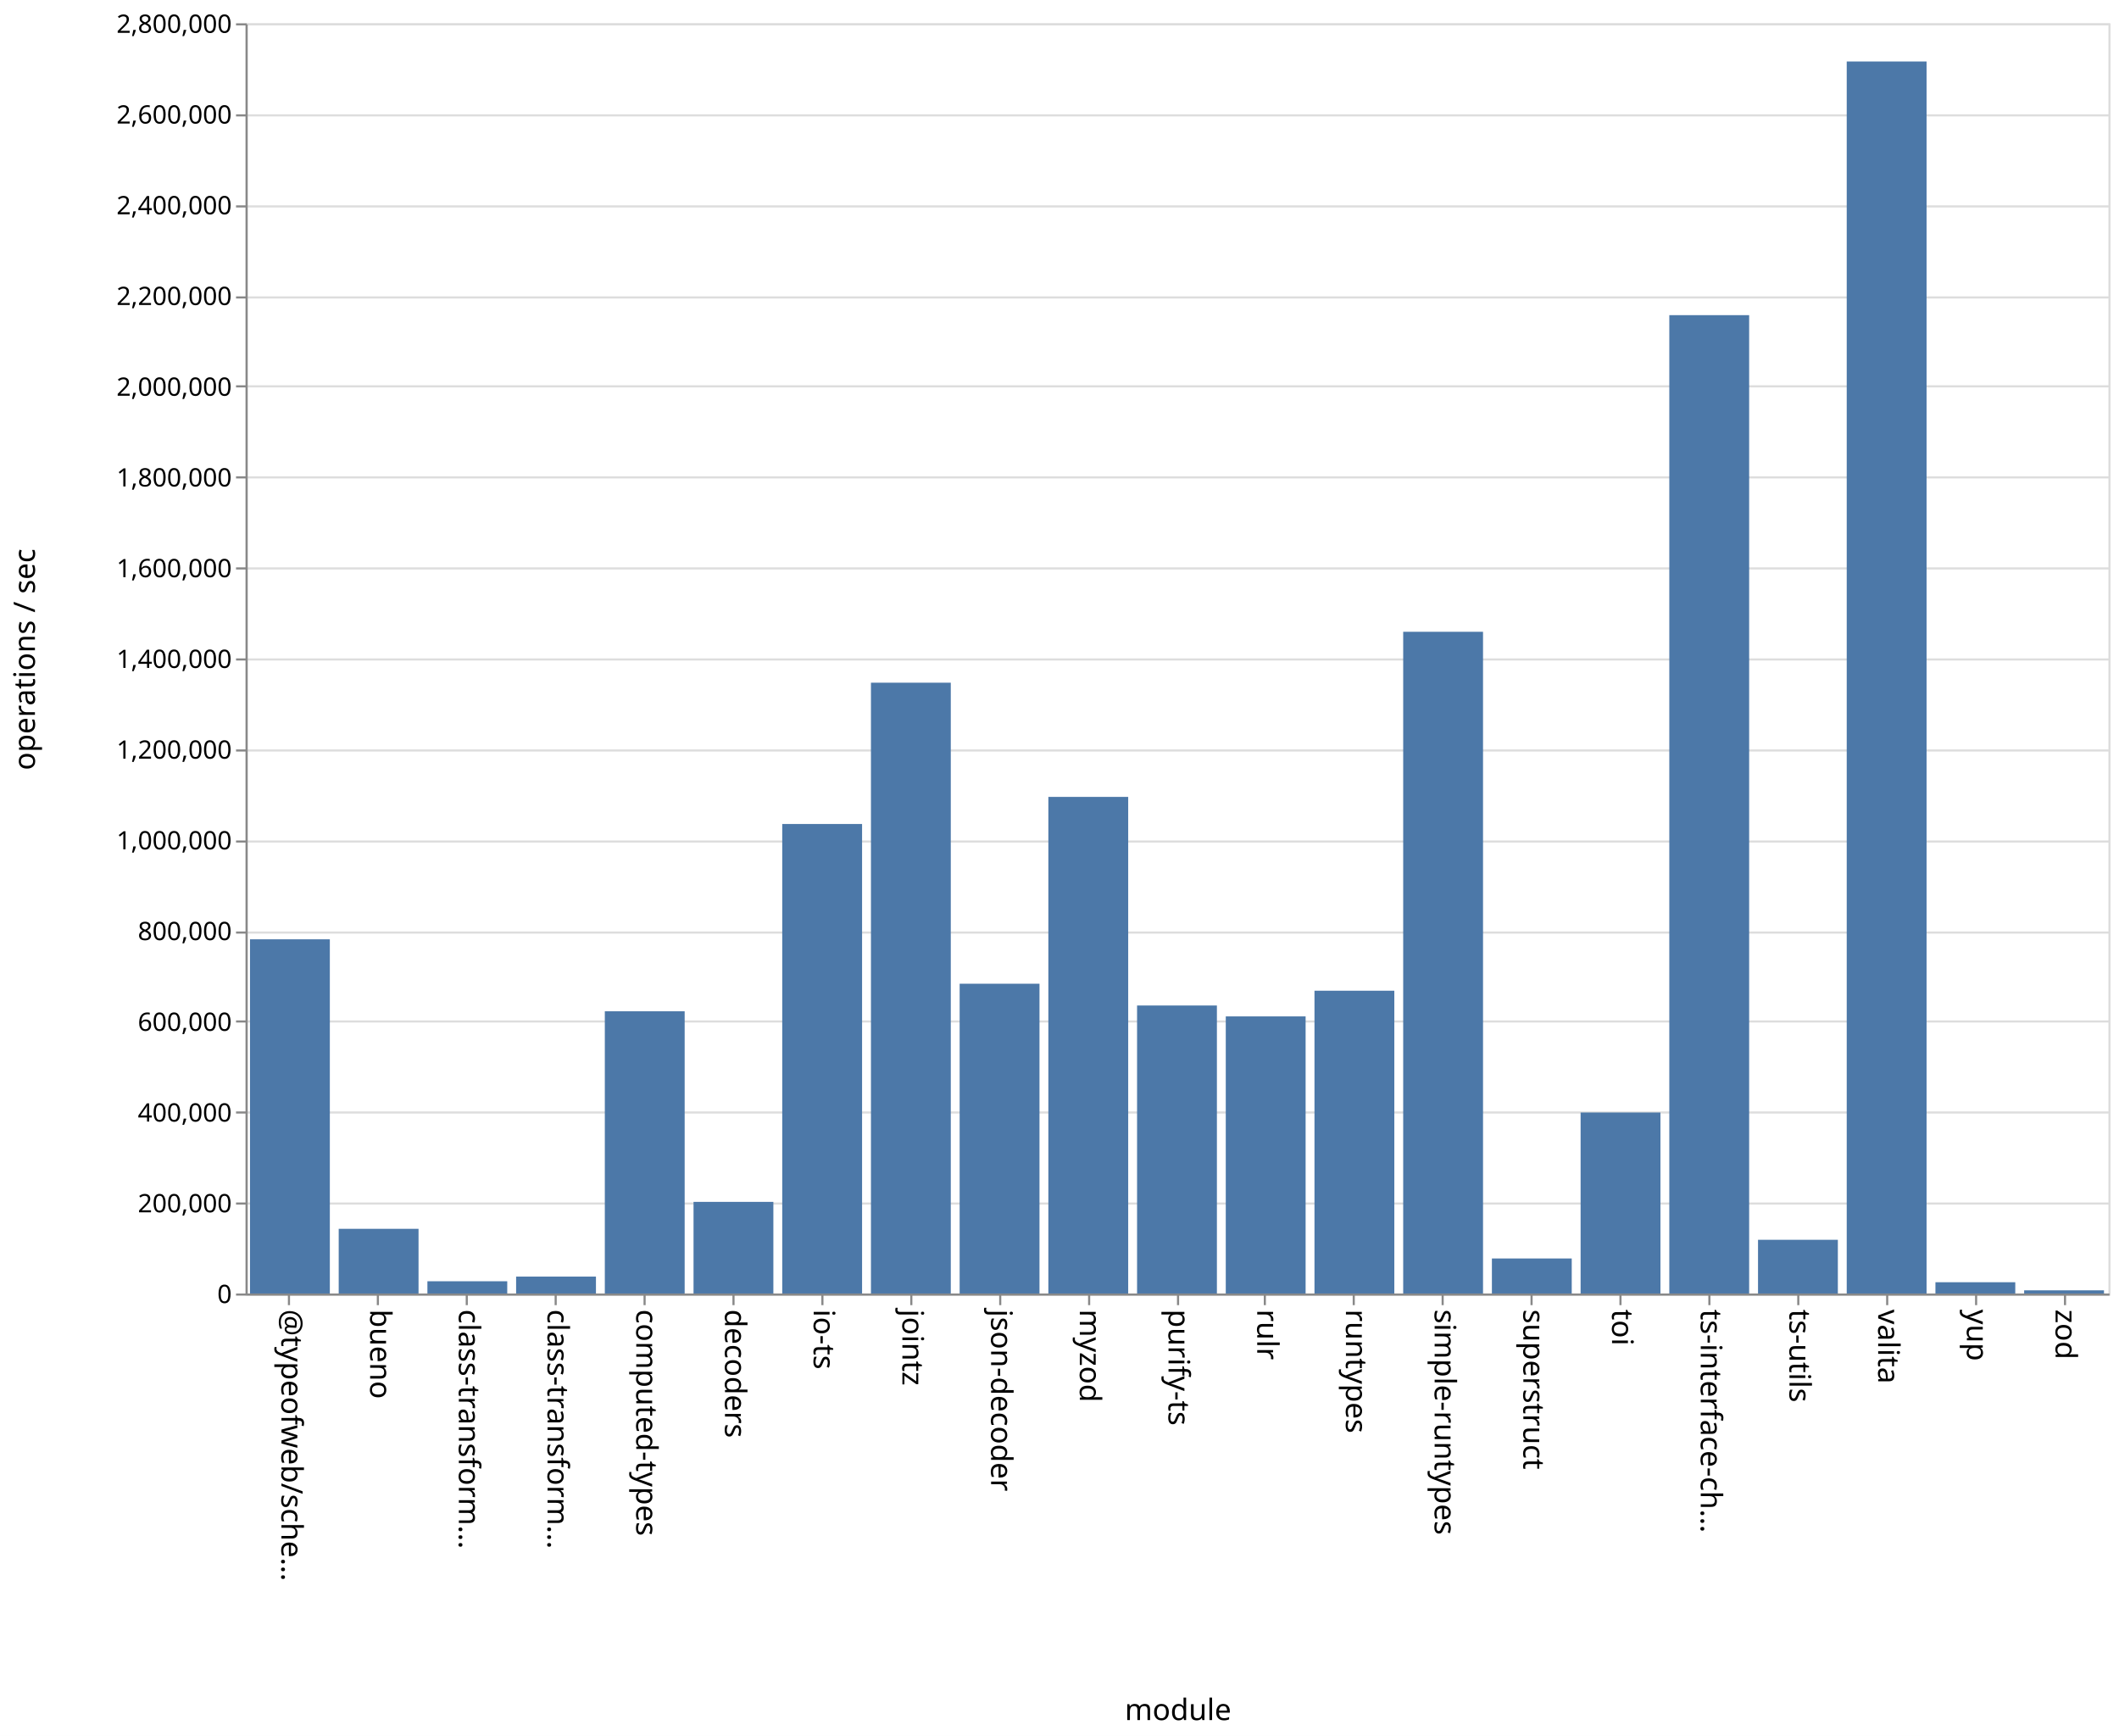
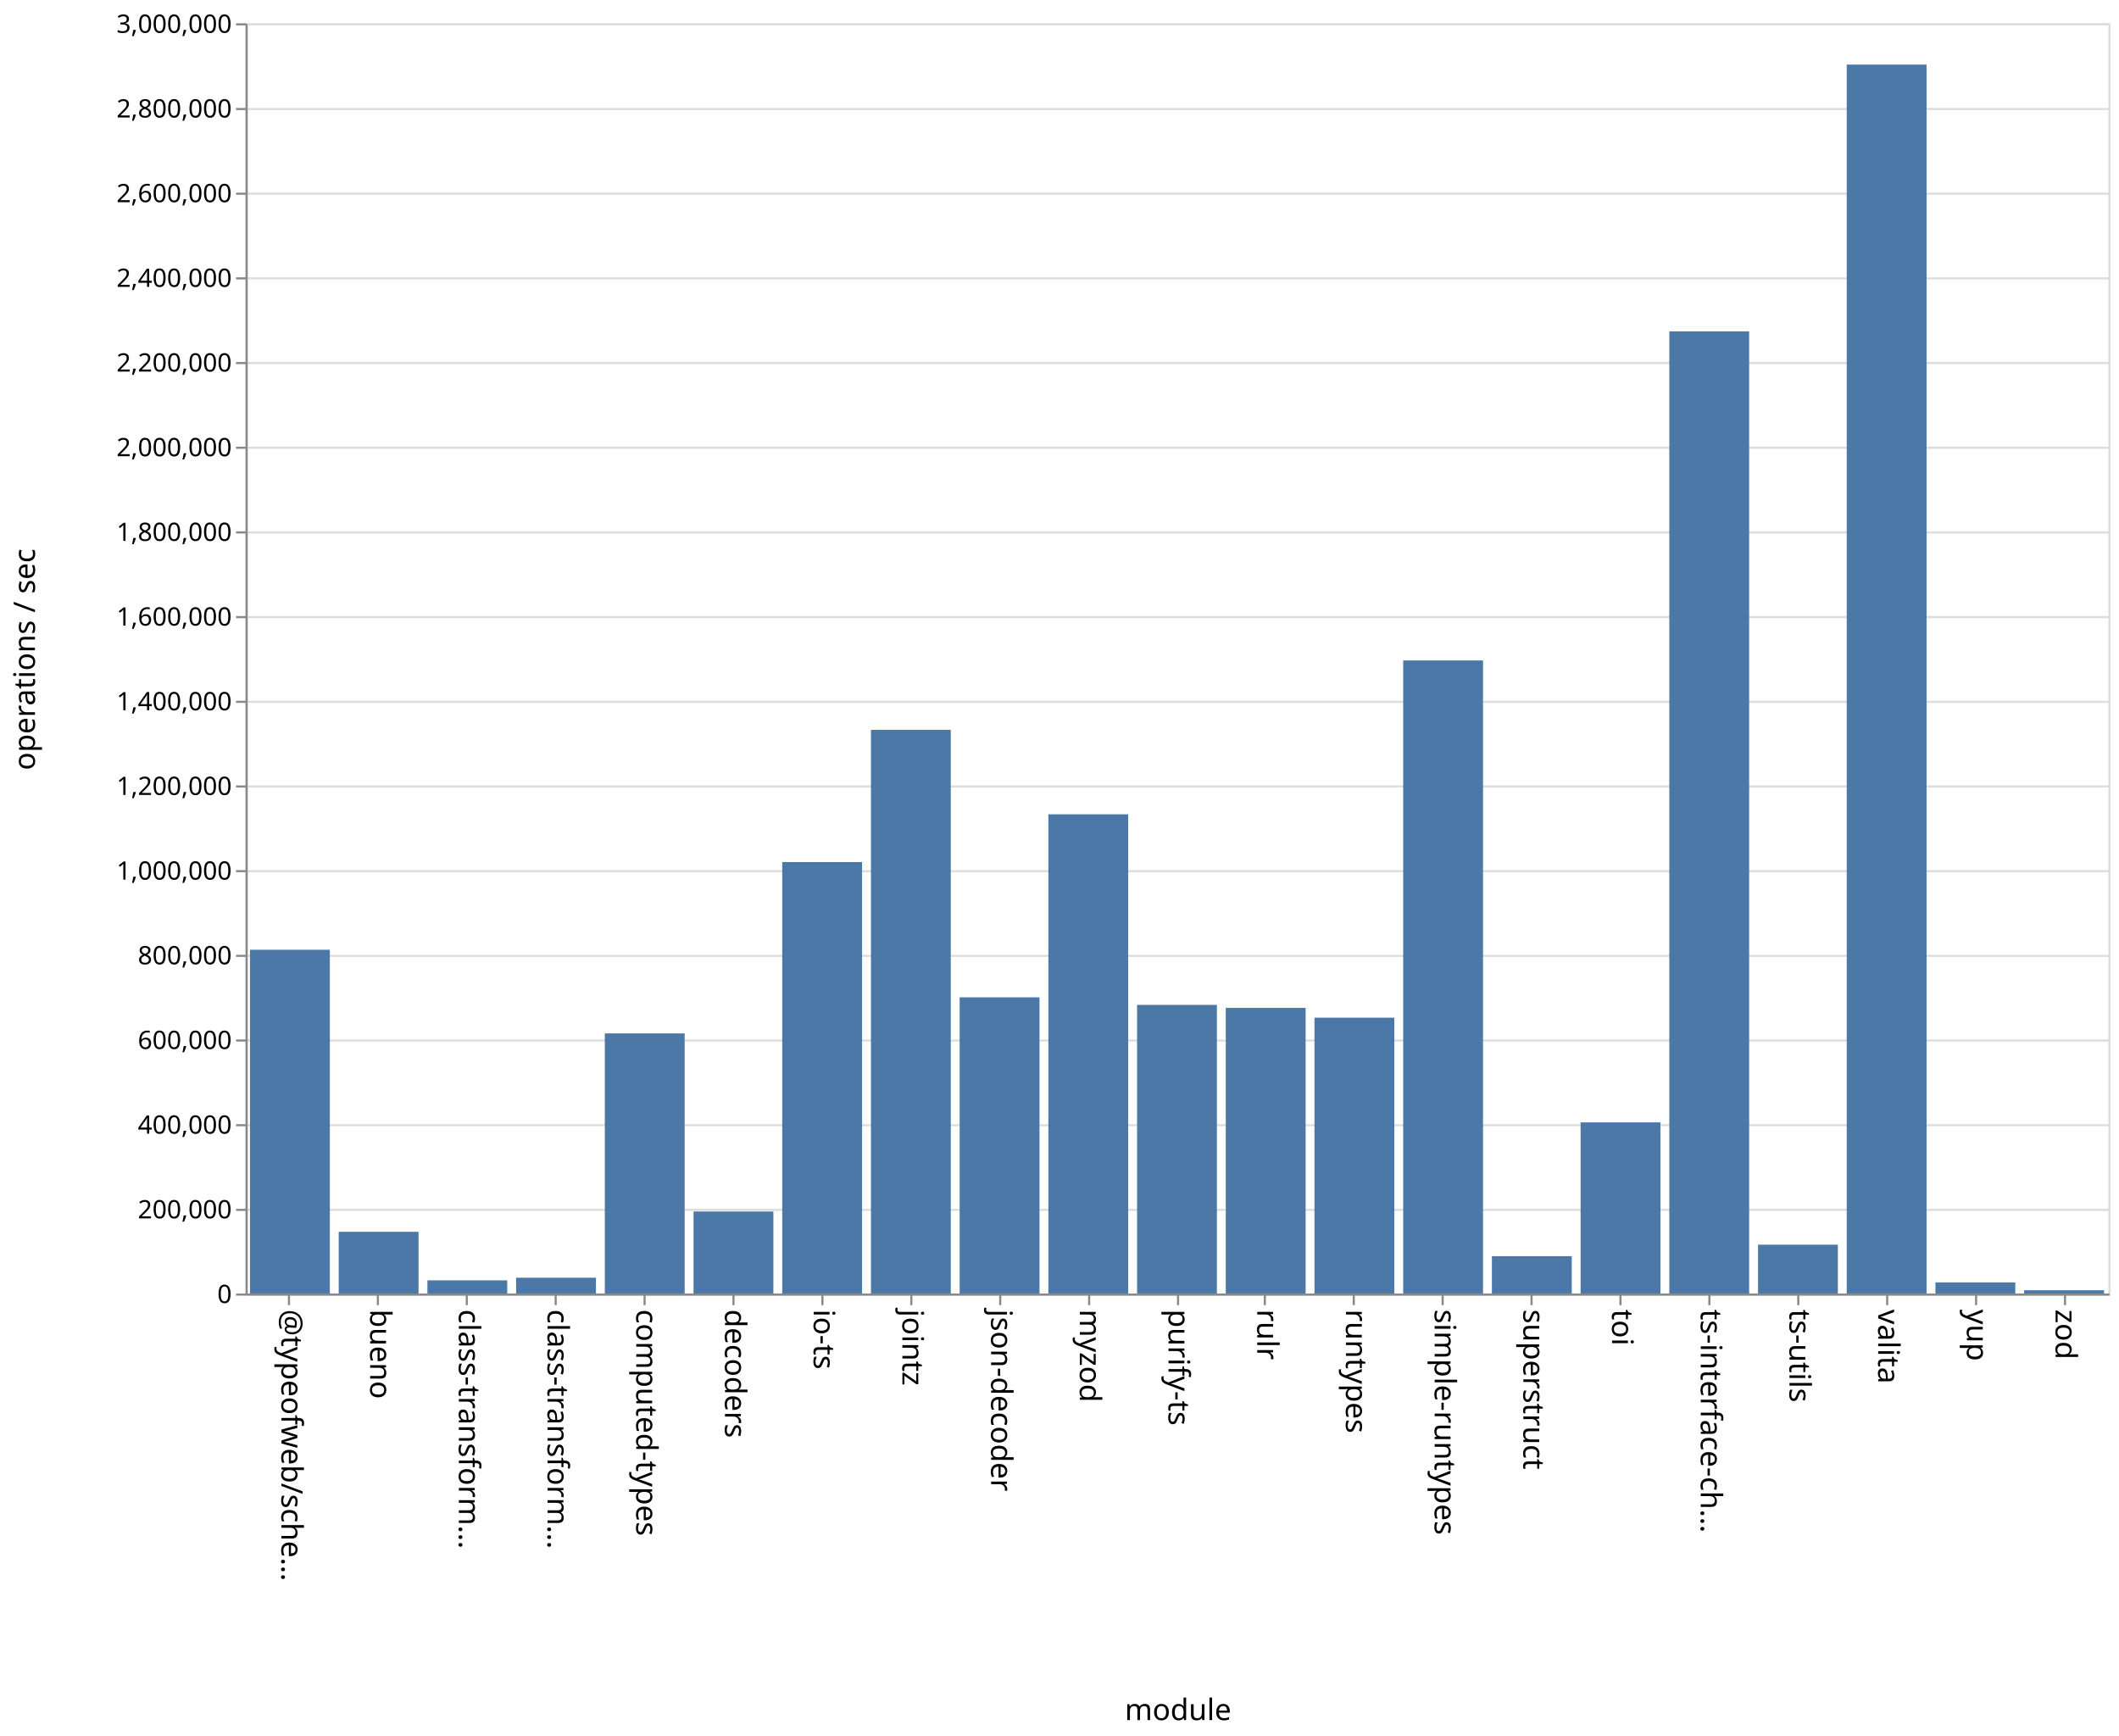
<svg xmlns="http://www.w3.org/2000/svg" class="marks" width="1001" height="820">
  <path fill="#fff" d="M0 0h1001v820H0z" />
  <g class="mark-group role-frame root" aria-roledescription="group mark container" fill="none" stroke-miterlimit="10">
    <path class="background" aria-hidden="true" d="M116.5 11.5h880v600h-880z" stroke="#ddd" />
-     <g class="mark-group role-axis" aria-roledescription="axis" aria-label="Y-axis for a linear scale with values from 0 to 2,800,000">
+     <g class="mark-group role-axis" aria-roledescription="axis" aria-label="Y-axis for a linear scale with values from 0 to 3,000,000">
      <path class="background" aria-hidden="true" d="M116.5 11.5z" pointer-events="none" />
      <g class="mark-rule role-axis-grid" pointer-events="none" stroke="#ddd">
-         <path d="M116.5 611.5h880M116.5 568.5h880M116.5 525.5h880M116.5 482.5h880M116.5 440.5h880M116.5 397.5h880M116.5 354.5h880M116.5 311.5h880M116.5 268.5h880M116.5 225.5h880M116.5 182.5h880M116.5 140.5h880M116.5 97.5h880M116.5 54.5h880M116.5 11.5h880" />
+         <path d="M116.5 611.5h880M116.5 571.5h880M116.5 531.5h880M116.5 491.5h880M116.5 451.5h880M116.5 411.5h880M116.5 371.5h880M116.5 331.5h880M116.5 291.5h880M116.5 251.5h880M116.5 211.5h880M116.5 171.5h880M116.5 131.5h880M116.5 91.5h880M116.5 51.5h880M116.5 11.5h880" />
      </g>
    </g>
    <g class="mark-group role-axis" aria-roledescription="axis" aria-label="X-axis titled 'module' for a discrete scale with 21 values: @typeofweb/schema, bueno, class-transformer-validator-async, class-transformer-validator-sync, computed-types, ending with zod">
      <path class="background" aria-hidden="true" d="M116.5 611.5z" pointer-events="none" />
      <g class="mark-rule role-axis-tick" pointer-events="none" stroke="#888">
        <path d="M136.5 611.5v5M178.5 611.5v5M220.5 611.5v5M262.5 611.5v5M304.5 611.5v5M346.5 611.5v5M388.5 611.5v5M430.5 611.5v5M472.5 611.5v5M514.5 611.5v5M556.5 611.5v5M597.5 611.5v5M639.5 611.5v5M681.5 611.5v5M723.5 611.5v5M765.5 611.5v5M807.5 611.5v5M849.5 611.5v5M891.5 611.5v5M933.5 611.5v5M975.5 611.5v5" />
      </g>
      <g class="mark-text role-axis-label" pointer-events="none" font-family="sans-serif" font-size="14" fill="#000">
        <text transform="rotate(90 -242.774 375.726)">@typeofweb/sche…</text>
        <text transform="rotate(90 -221.821 396.679)">bueno</text>
        <text transform="rotate(90 -200.869 417.631)">class-transform…</text>
        <text transform="rotate(90 -179.917 438.583)">class-transform…</text>
        <text transform="rotate(90 -158.964 459.536)">computed-types</text>
        <text transform="rotate(90 -138.012 480.488)">decoders</text>
        <text transform="rotate(90 -117.06 501.44)">io-ts</text>
        <text transform="rotate(90 -96.107 522.393)">jointz</text>
        <text transform="rotate(90 -75.155 543.345)">json-decoder</text>
        <text transform="rotate(90 -54.202 564.298)">myzod</text>
        <text transform="rotate(90 -33.25 585.25)">purify-ts</text>
        <text transform="rotate(90 -12.298 606.202)">rulr</text>
        <text transform="rotate(90 8.655 627.155)">runtypes</text>
        <text transform="rotate(90 29.607 648.107)">simple-runtypes</text>
        <text transform="rotate(90 50.56 669.06)">superstruct</text>
        <text transform="rotate(90 71.512 690.012)">toi</text>
        <text transform="rotate(90 92.464 710.964)">ts-interface-ch…</text>
        <text transform="rotate(90 113.417 731.917)">ts-utils</text>
        <text transform="rotate(90 134.369 752.869)">valita</text>
        <text transform="rotate(90 155.321 773.821)">yup</text>
        <text transform="rotate(90 176.274 794.774)">zod</text>
      </g>
      <path stroke="#888" d="M116.5 611.5h880" class="mark-rule role-axis-domain" pointer-events="none" />
      <text text-anchor="middle" transform="translate(556.5 812.5)" font-family="sans-serif" font-size="14" fill="#000" class="mark-text role-axis-title" pointer-events="none">module</text>
    </g>
-     <g class="mark-group role-axis" aria-roledescription="axis" aria-label="Y-axis titled 'operations / sec' for a linear scale with values from 0 to 2,800,000">
+     <g class="mark-group role-axis" aria-roledescription="axis" aria-label="Y-axis titled 'operations / sec' for a linear scale with values from 0 to 3,000,000">
      <path class="background" aria-hidden="true" d="M116.5 11.5z" pointer-events="none" />
      <g class="mark-rule role-axis-tick" pointer-events="none" stroke="#888">
-         <path d="M116.5 611.5h-5M116.5 568.5h-5M116.5 525.5h-5M116.5 482.5h-5M116.5 440.5h-5M116.5 397.5h-5M116.5 354.5h-5M116.5 311.5h-5M116.5 268.5h-5M116.5 225.5h-5M116.5 182.5h-5M116.5 140.5h-5M116.5 97.5h-5M116.5 54.5h-5M116.5 11.5h-5" />
+         <path d="M116.5 611.5h-5M116.5 571.5h-5M116.5 531.5h-5M116.5 491.5h-5M116.5 451.5h-5M116.5 411.5h-5M116.5 371.5h-5M116.5 331.5h-5M116.5 291.5h-5M116.5 251.5h-5M116.5 211.5h-5M116.5 171.5h-5M116.5 131.5h-5M116.5 91.5h-5M116.5 51.5h-5M116.5 11.5h-5" />
      </g>
      <g class="mark-text role-axis-label" pointer-events="none" text-anchor="end" font-family="sans-serif" font-size="12" fill="#000">
        <text transform="translate(109.5 615.5)">0</text>
-         <text transform="translate(109.5 572.643)">200,000</text>
-         <text transform="translate(109.5 529.786)">400,000</text>
-         <text transform="translate(109.5 486.929)">600,000</text>
-         <text transform="translate(109.5 444.071)">800,000</text>
-         <text transform="translate(109.5 401.214)">1,000,000</text>
-         <text transform="translate(109.5 358.357)">1,200,000</text>
-         <text transform="translate(109.5 315.5)">1,400,000</text>
-         <text transform="translate(109.5 272.643)">1,600,000</text>
-         <text transform="translate(109.5 229.786)">1,800,000</text>
-         <text transform="translate(109.5 186.929)">2,000,000</text>
-         <text transform="translate(109.5 144.071)">2,200,000</text>
-         <text transform="translate(109.5 101.214)">2,400,000</text>
-         <text transform="translate(109.5 58.357)">2,600,000</text>
-         <text transform="translate(109.5 15.5)">2,800,000</text>
+         <text transform="translate(109.5 575.5)">200,000</text>
+         <text transform="translate(109.5 535.5)">400,000</text>
+         <text transform="translate(109.5 495.5)">600,000</text>
+         <text transform="translate(109.5 455.5)">800,000</text>
+         <text transform="translate(109.5 415.5)">1,000,000</text>
+         <text transform="translate(109.5 375.5)">1,200,000</text>
+         <text transform="translate(109.5 335.5)">1,400,000</text>
+         <text transform="translate(109.5 295.5)">1,600,000</text>
+         <text transform="translate(109.5 255.5)">1,800,000</text>
+         <text transform="translate(109.5 215.5)">2,000,000</text>
+         <text transform="translate(109.5 175.5)">2,200,000</text>
+         <text transform="translate(109.5 135.5)">2,400,000</text>
+         <text transform="translate(109.5 95.5)">2,600,000</text>
+         <text transform="translate(109.5 55.5)">2,800,000</text>
+         <text transform="translate(109.5 15.5)">3,000,000</text>
      </g>
      <path stroke="#888" d="M116.5 611.5v-600" class="mark-rule role-axis-domain" pointer-events="none" />
      <text text-anchor="middle" transform="rotate(-90 164 147.5)" font-family="sans-serif" font-size="14" fill="#000" class="mark-text role-axis-title" pointer-events="none">operations / sec</text>
    </g>
    <g class="mark-rect role-mark marks" aria-roledescription="rect mark container" fill="#4c78a8">
-       <path d="M160 580.445h37.714V611H160zM201.905 605.216h37.714V611h-37.714zM243.81 603.012h37.714V611H243.81zM285.714 477.69h37.715V611h-37.715zM327.619 567.717h37.714V611H327.62zM369.524 389.221h37.714V611h-37.714zM411.429 322.481h37.714V611h-37.714zM453.333 464.673h37.715V611h-37.715zM495.238 376.422h37.714V611h-37.714zM537.143 474.957h37.714V611h-37.714zM579.048 480.104h37.714V611h-37.714zM620.952 467.975h37.715V611h-37.715zM662.857 298.429h37.714V611h-37.714zM704.762 594.453h37.714V611h-37.714zM746.667 525.514h37.714V611h-37.714zM788.571 148.866h37.715V611H788.57zM830.476 585.63h37.714V611h-37.714zM118.095 443.691h37.715V611h-37.715zM872.381 29.045h37.714V611h-37.714zM914.286 605.677H952V611h-37.714zM956.19 609.504h37.715V611H956.19z" />
+       <path d="M160 581.852h37.714V611H160zM201.905 604.783h37.714V611h-37.714zM243.81 603.543h37.714V611H243.81zM285.714 488.14h37.715V611h-37.715zM327.619 572.272h37.714V611H327.62zM369.524 407.198h37.714V611h-37.714zM411.429 344.74h37.714V611h-37.714zM453.333 471.095h37.715V611h-37.715zM495.238 384.639h37.714V611h-37.714zM537.143 474.666h37.714V611h-37.714zM579.048 476.082h37.714V611h-37.714zM620.952 480.711h37.715V611h-37.715zM662.857 311.97h37.714V611h-37.714zM704.762 593.371h37.714V611h-37.714zM746.667 530.161h37.714V611h-37.714zM788.571 156.514h37.715V611H788.57zM830.476 587.933h37.714V611h-37.714zM118.095 448.622h37.715V611h-37.715zM872.381 30.518h37.714V611h-37.714zM914.286 605.75H952V611h-37.714zM956.19 609.463h37.715V611H956.19z" />
    </g>
  </g>
</svg>
